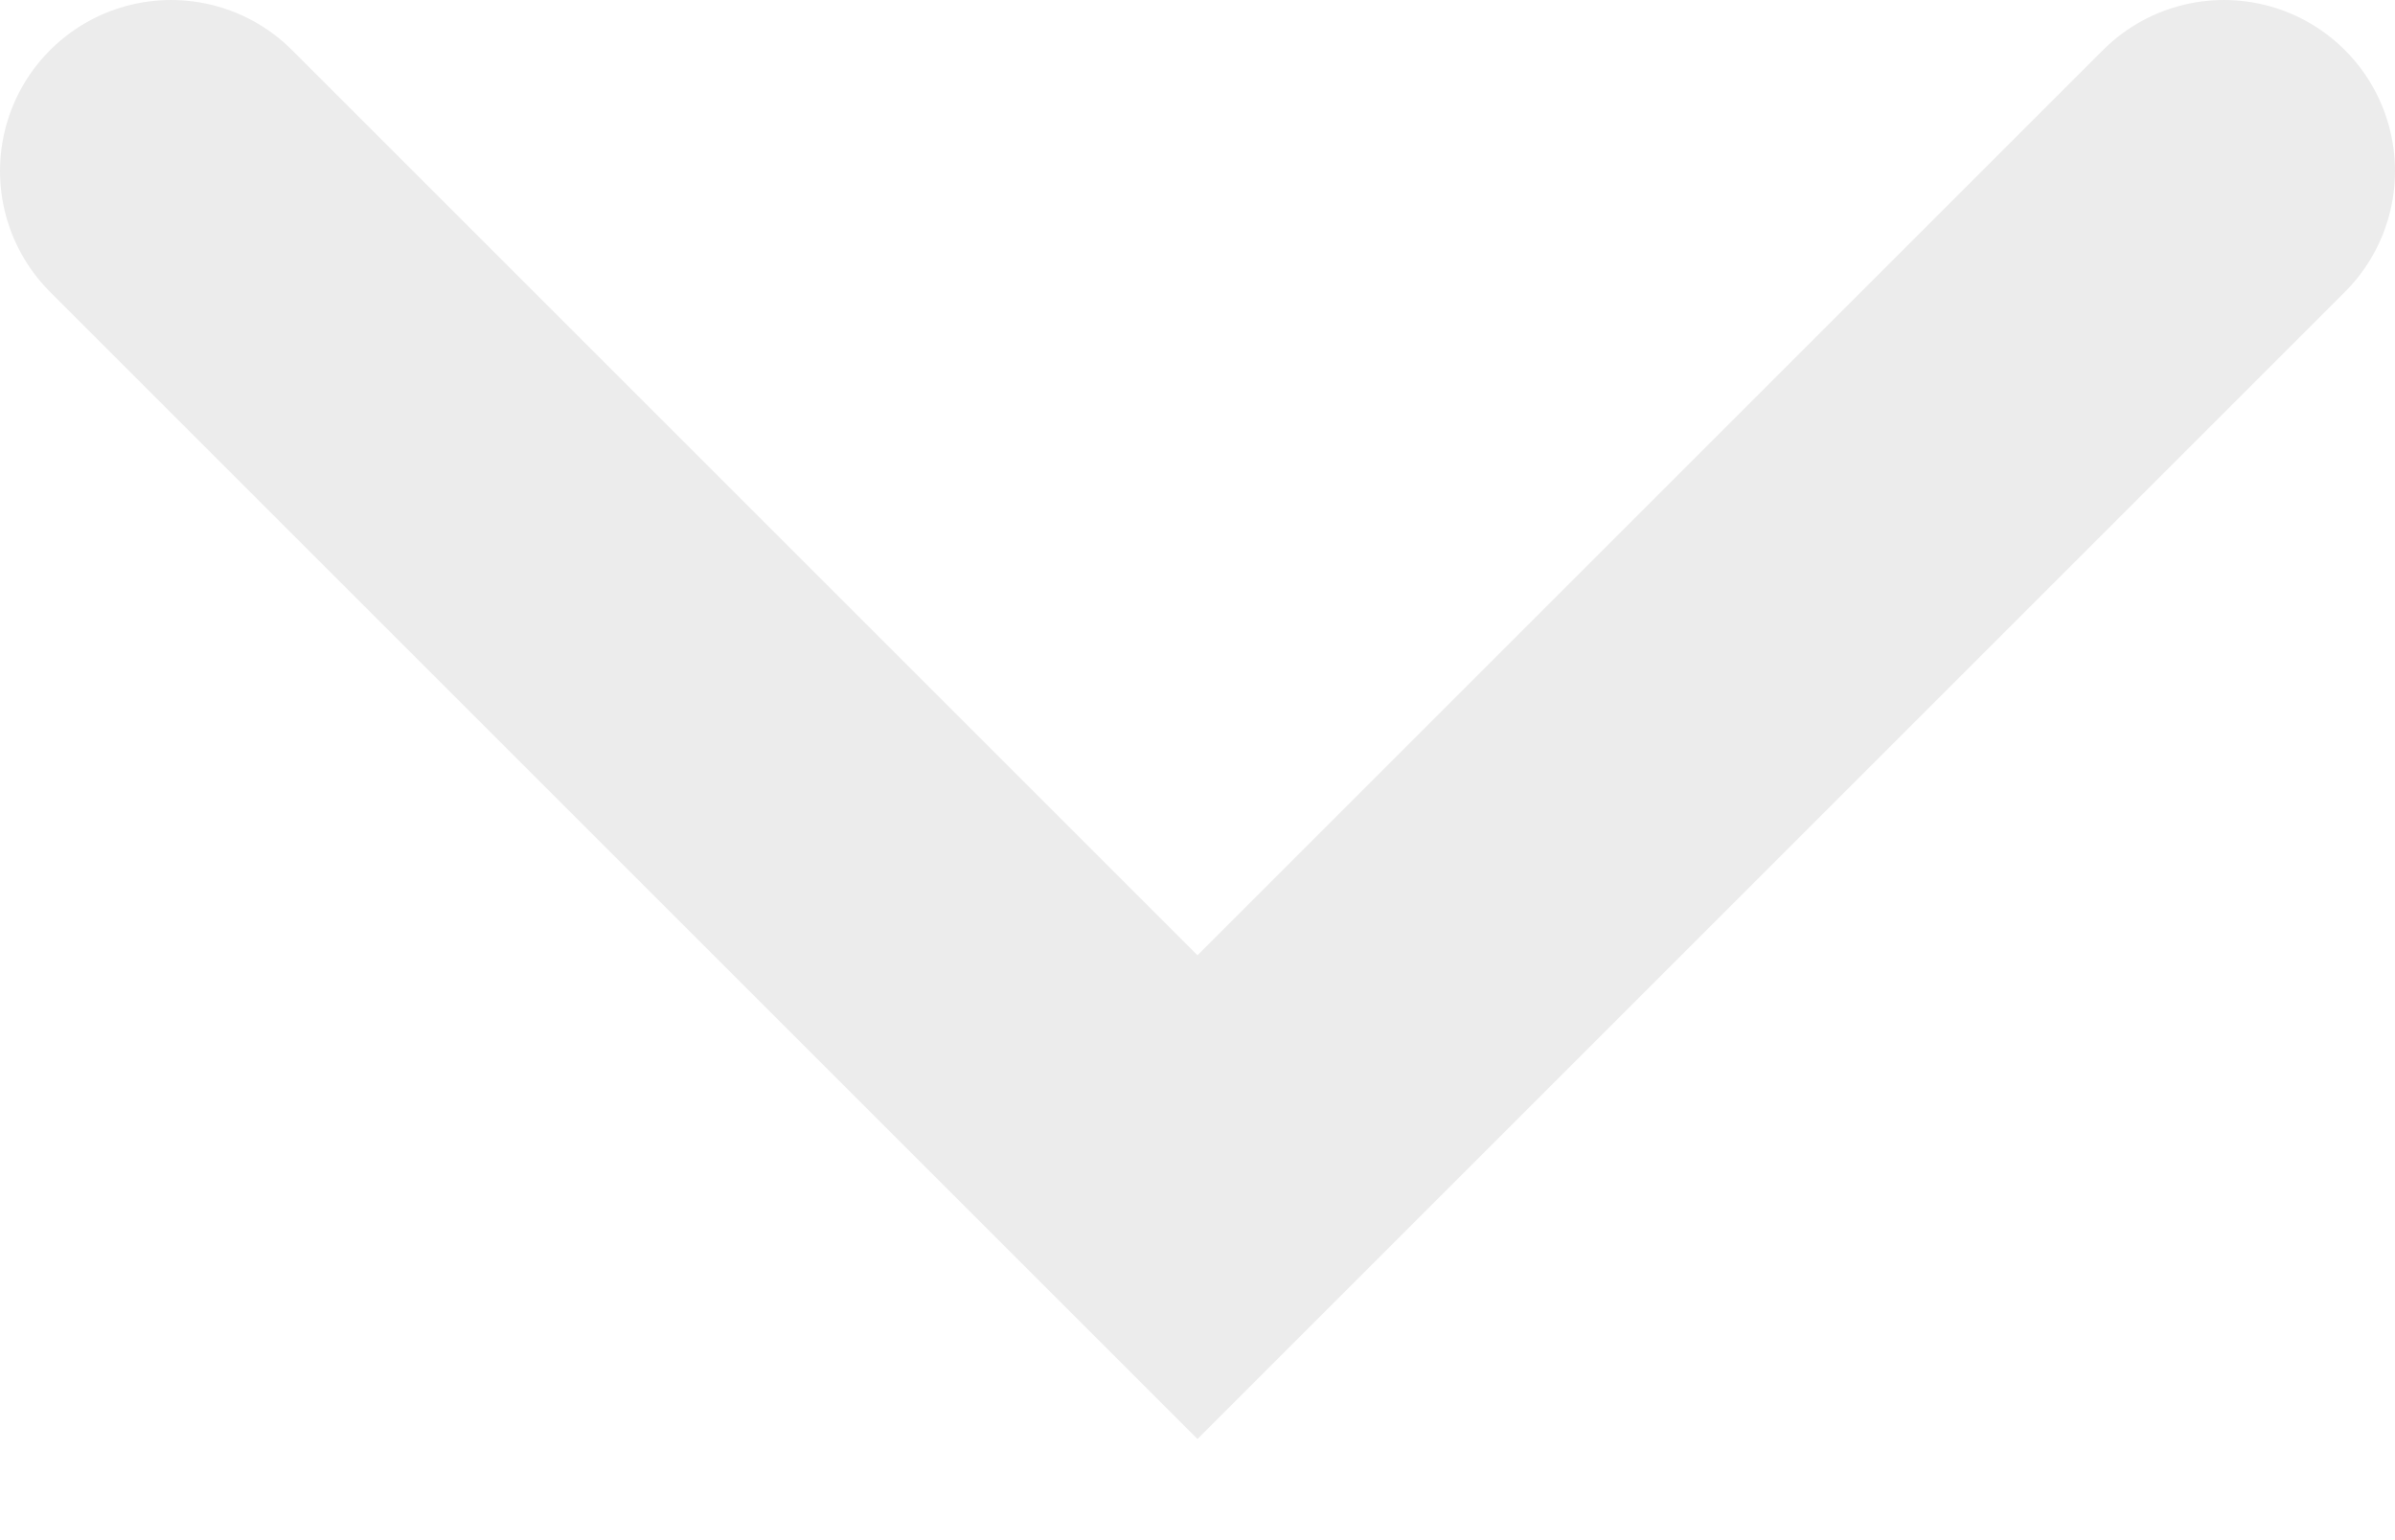
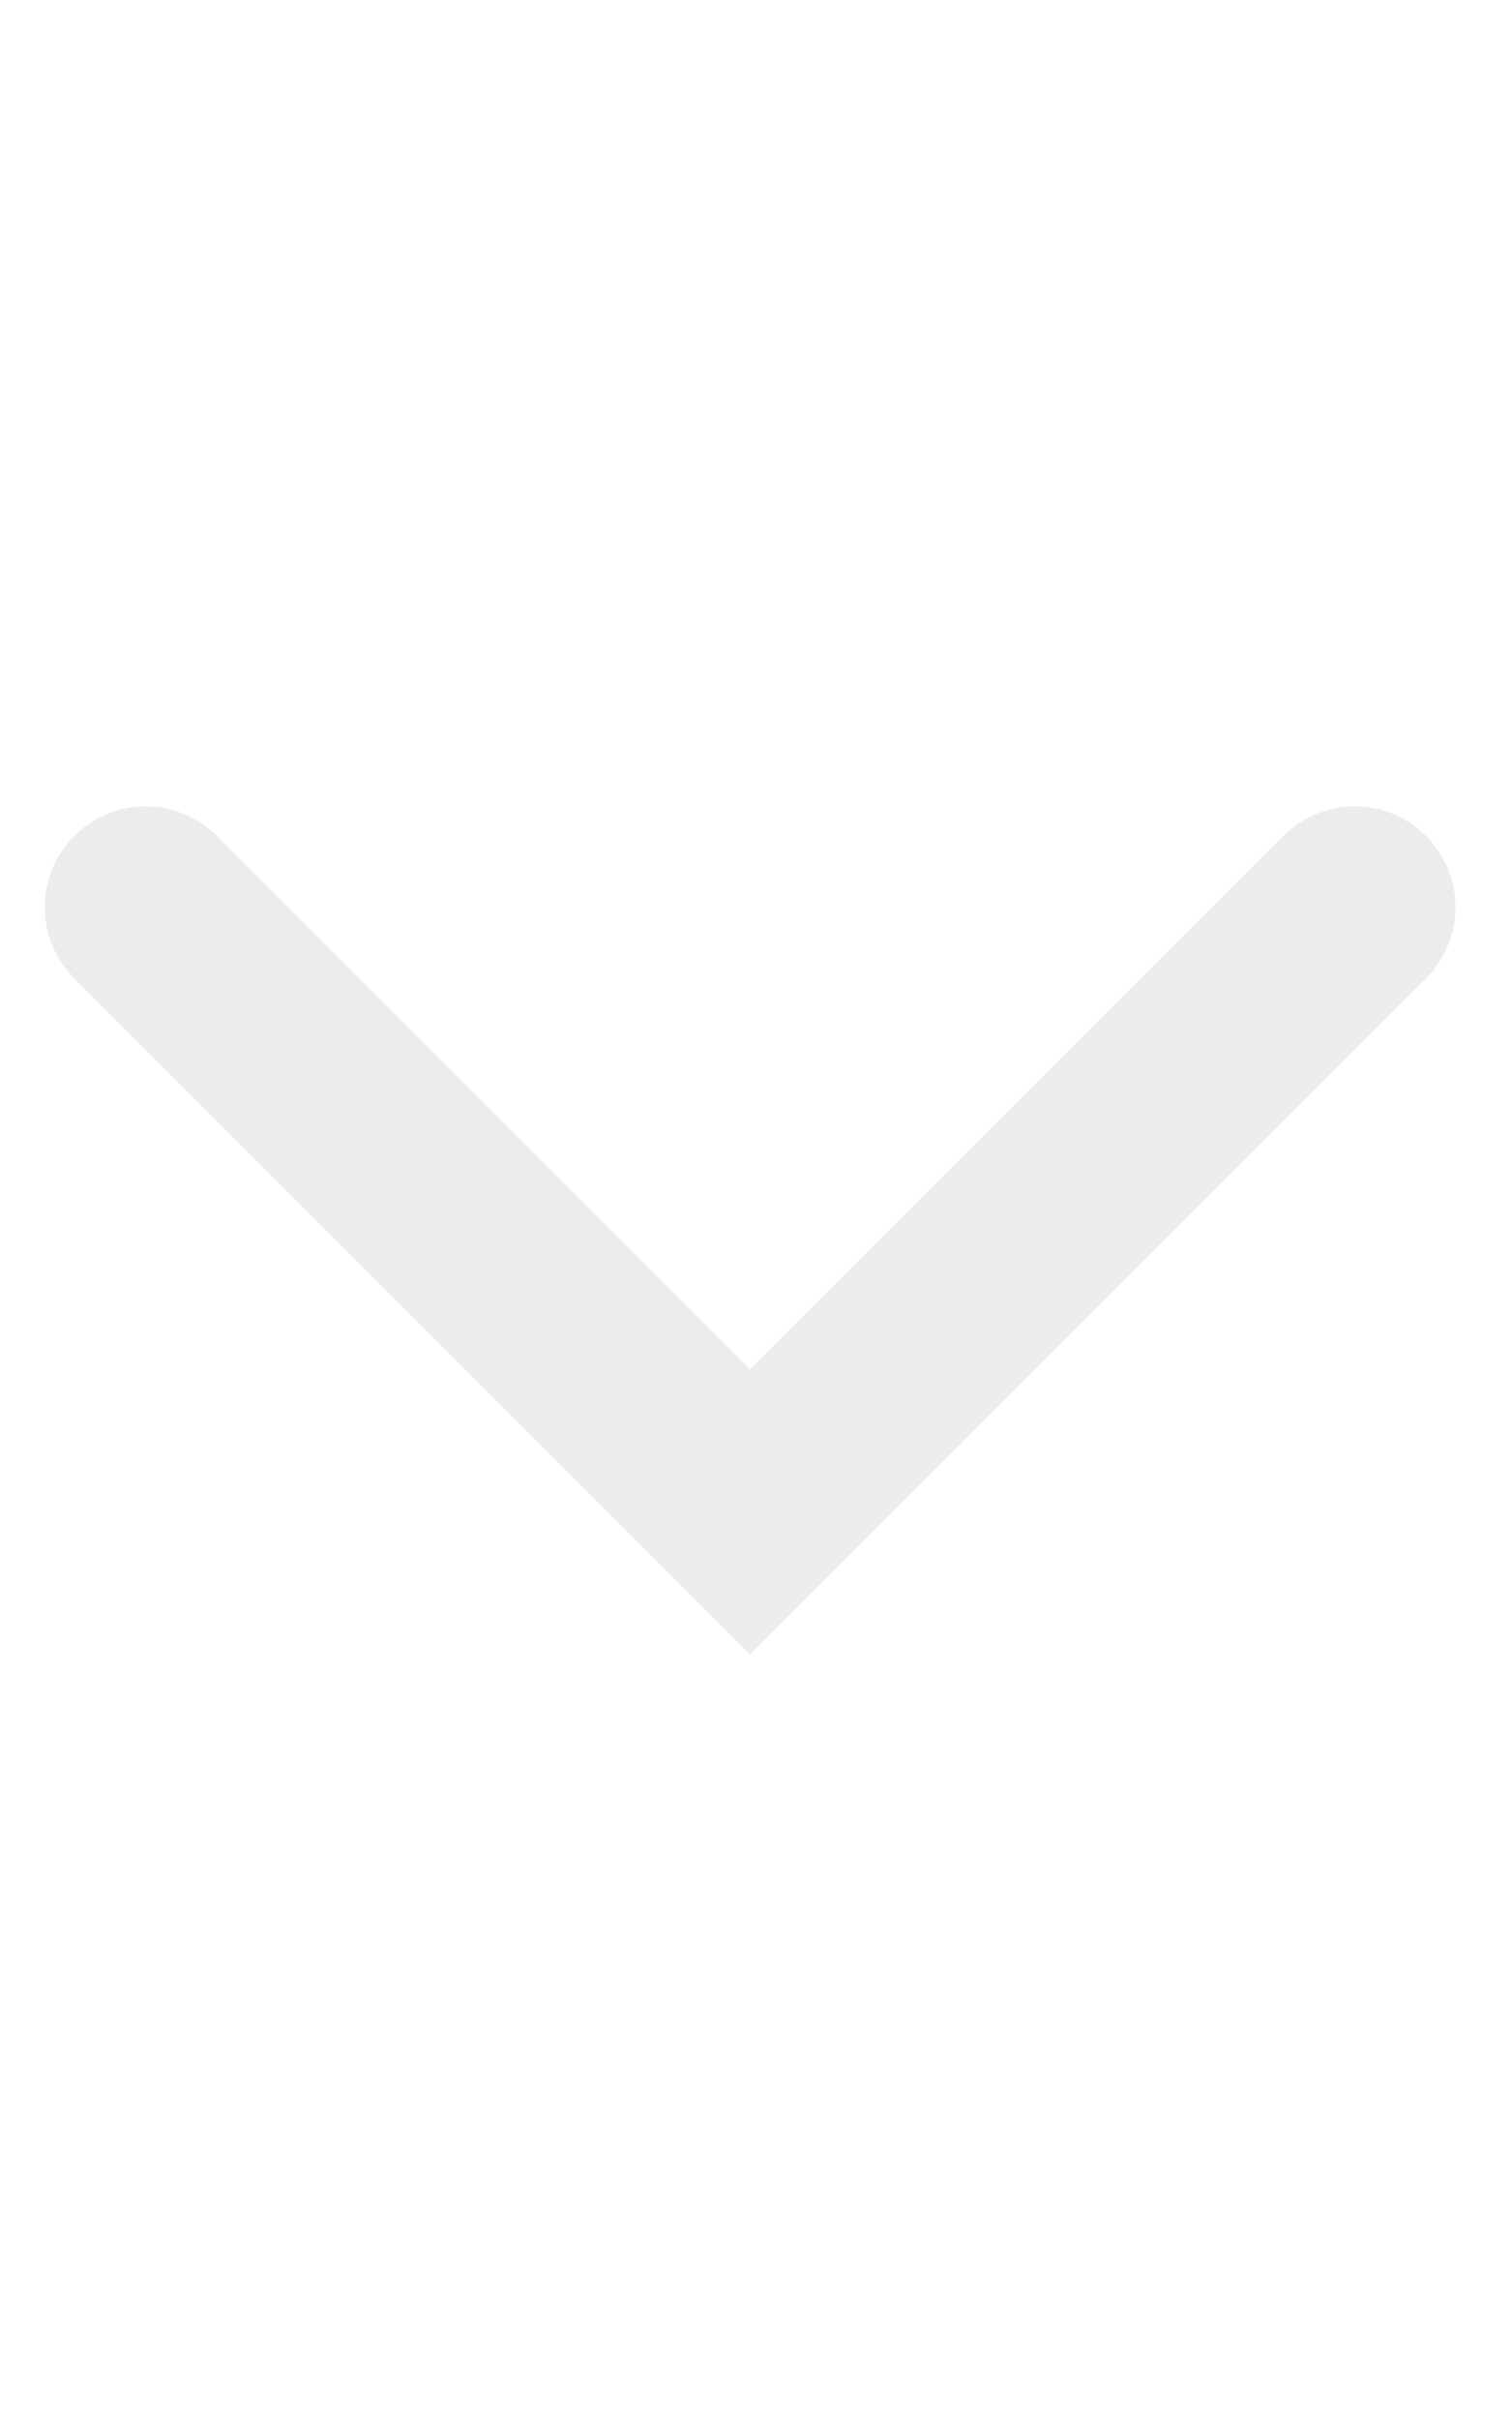
- <svg xmlns="http://www.w3.org/2000/svg" width="14" height="9" viewBox="0 0 14 9" fill="none">
-   <path d="M1 1L7 7L13 1" stroke="#ECECEC" stroke-width="2" stroke-linecap="round" />
+ <svg xmlns="http://www.w3.org/2000/svg" width="15" height="24" viewBox="0 0 15 24" fill="none">
+   <path d="M1.444 9L7.444 15L13.444 9" stroke="#ECECEC" stroke-width="2" stroke-linecap="round" />
</svg>
